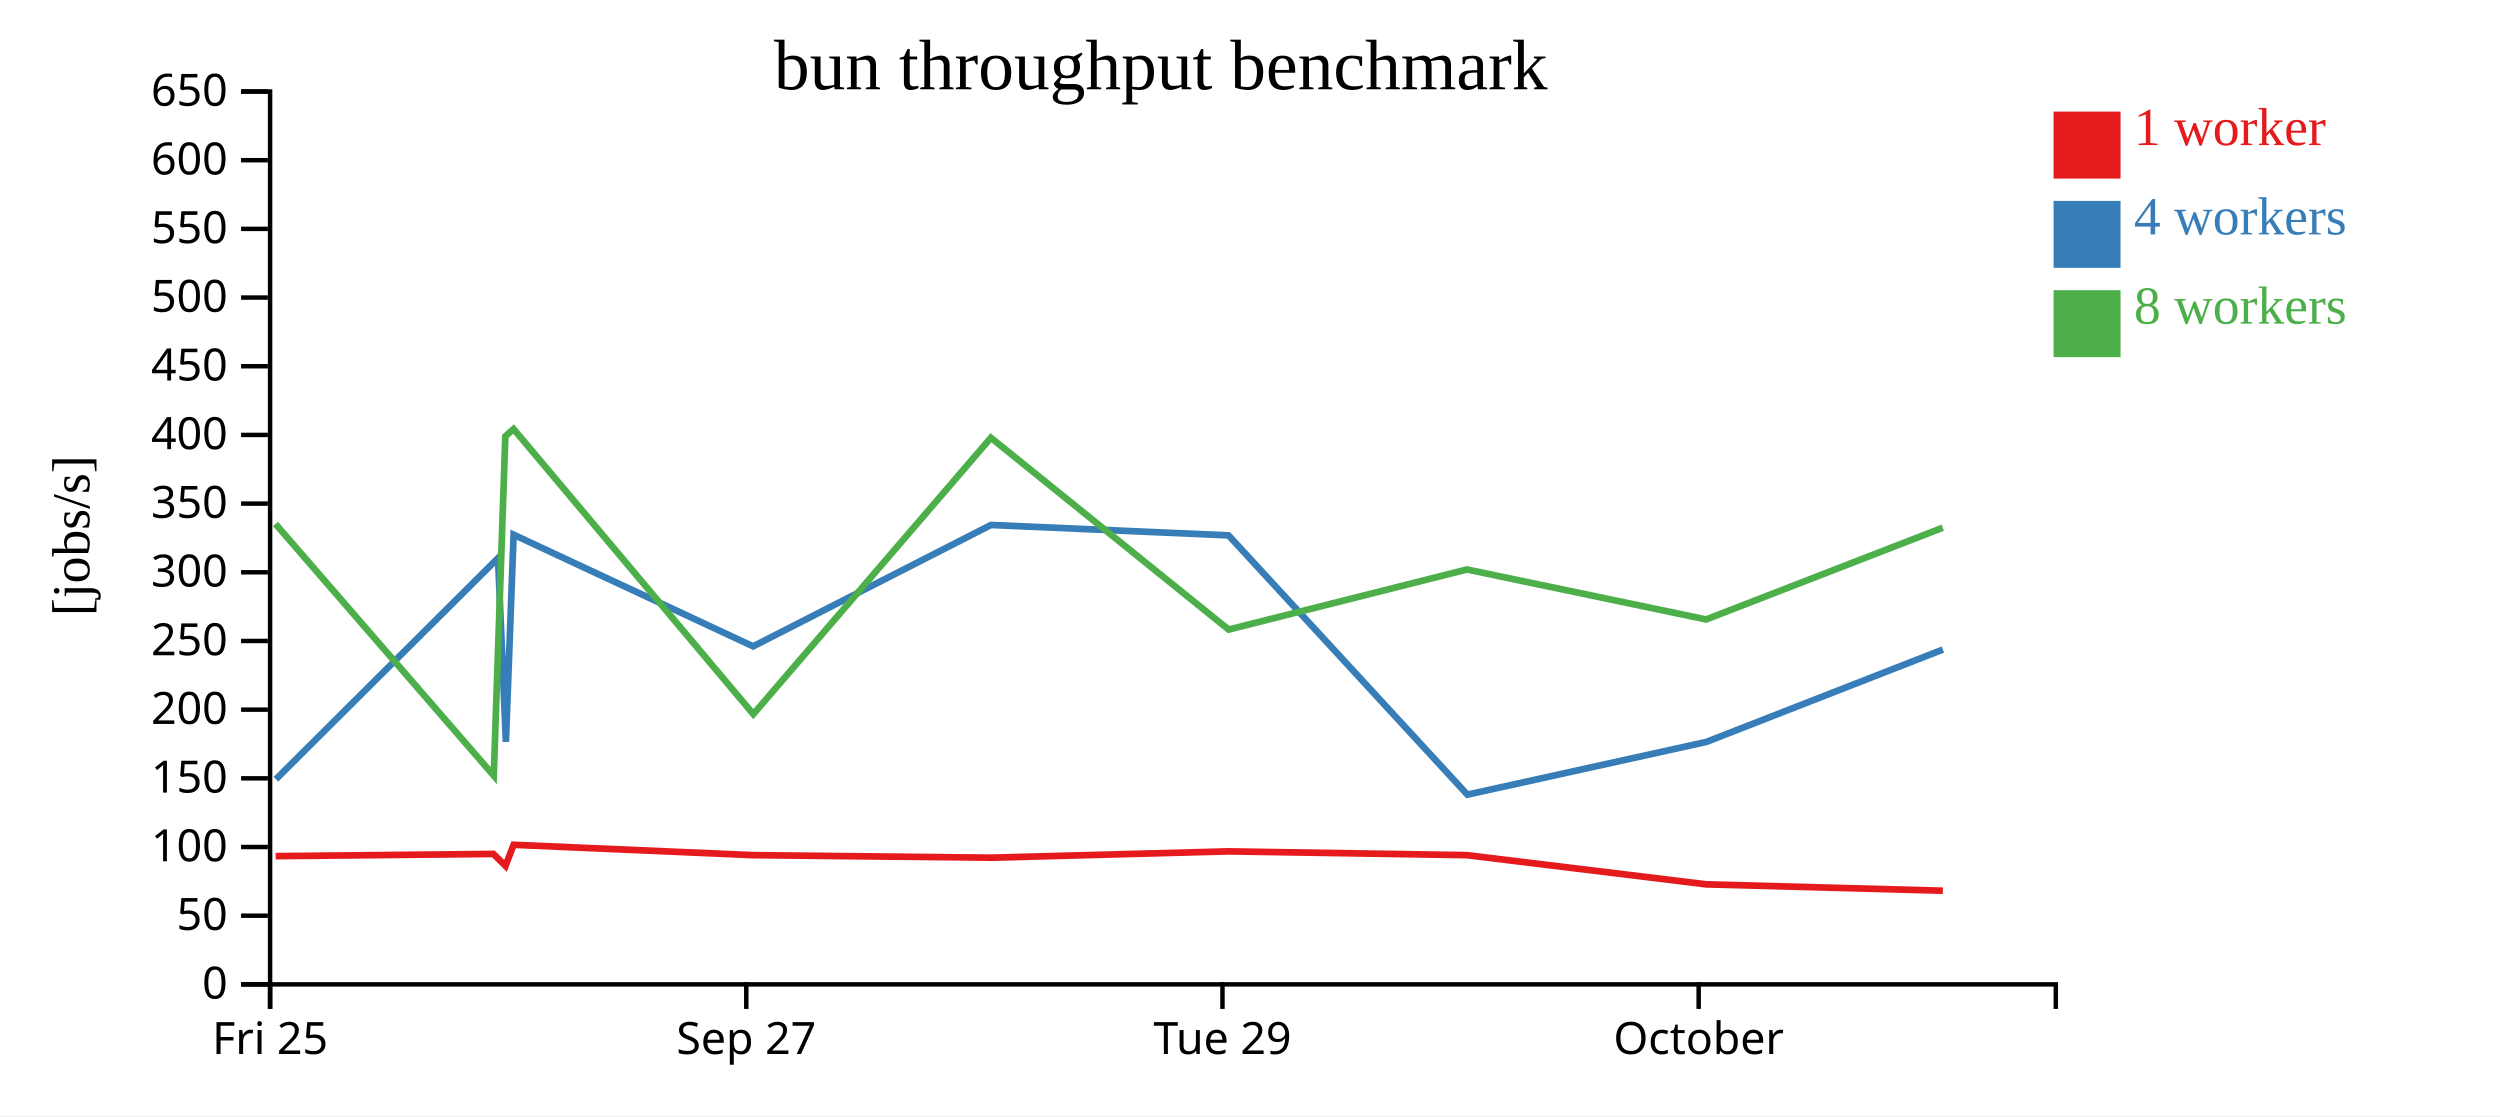
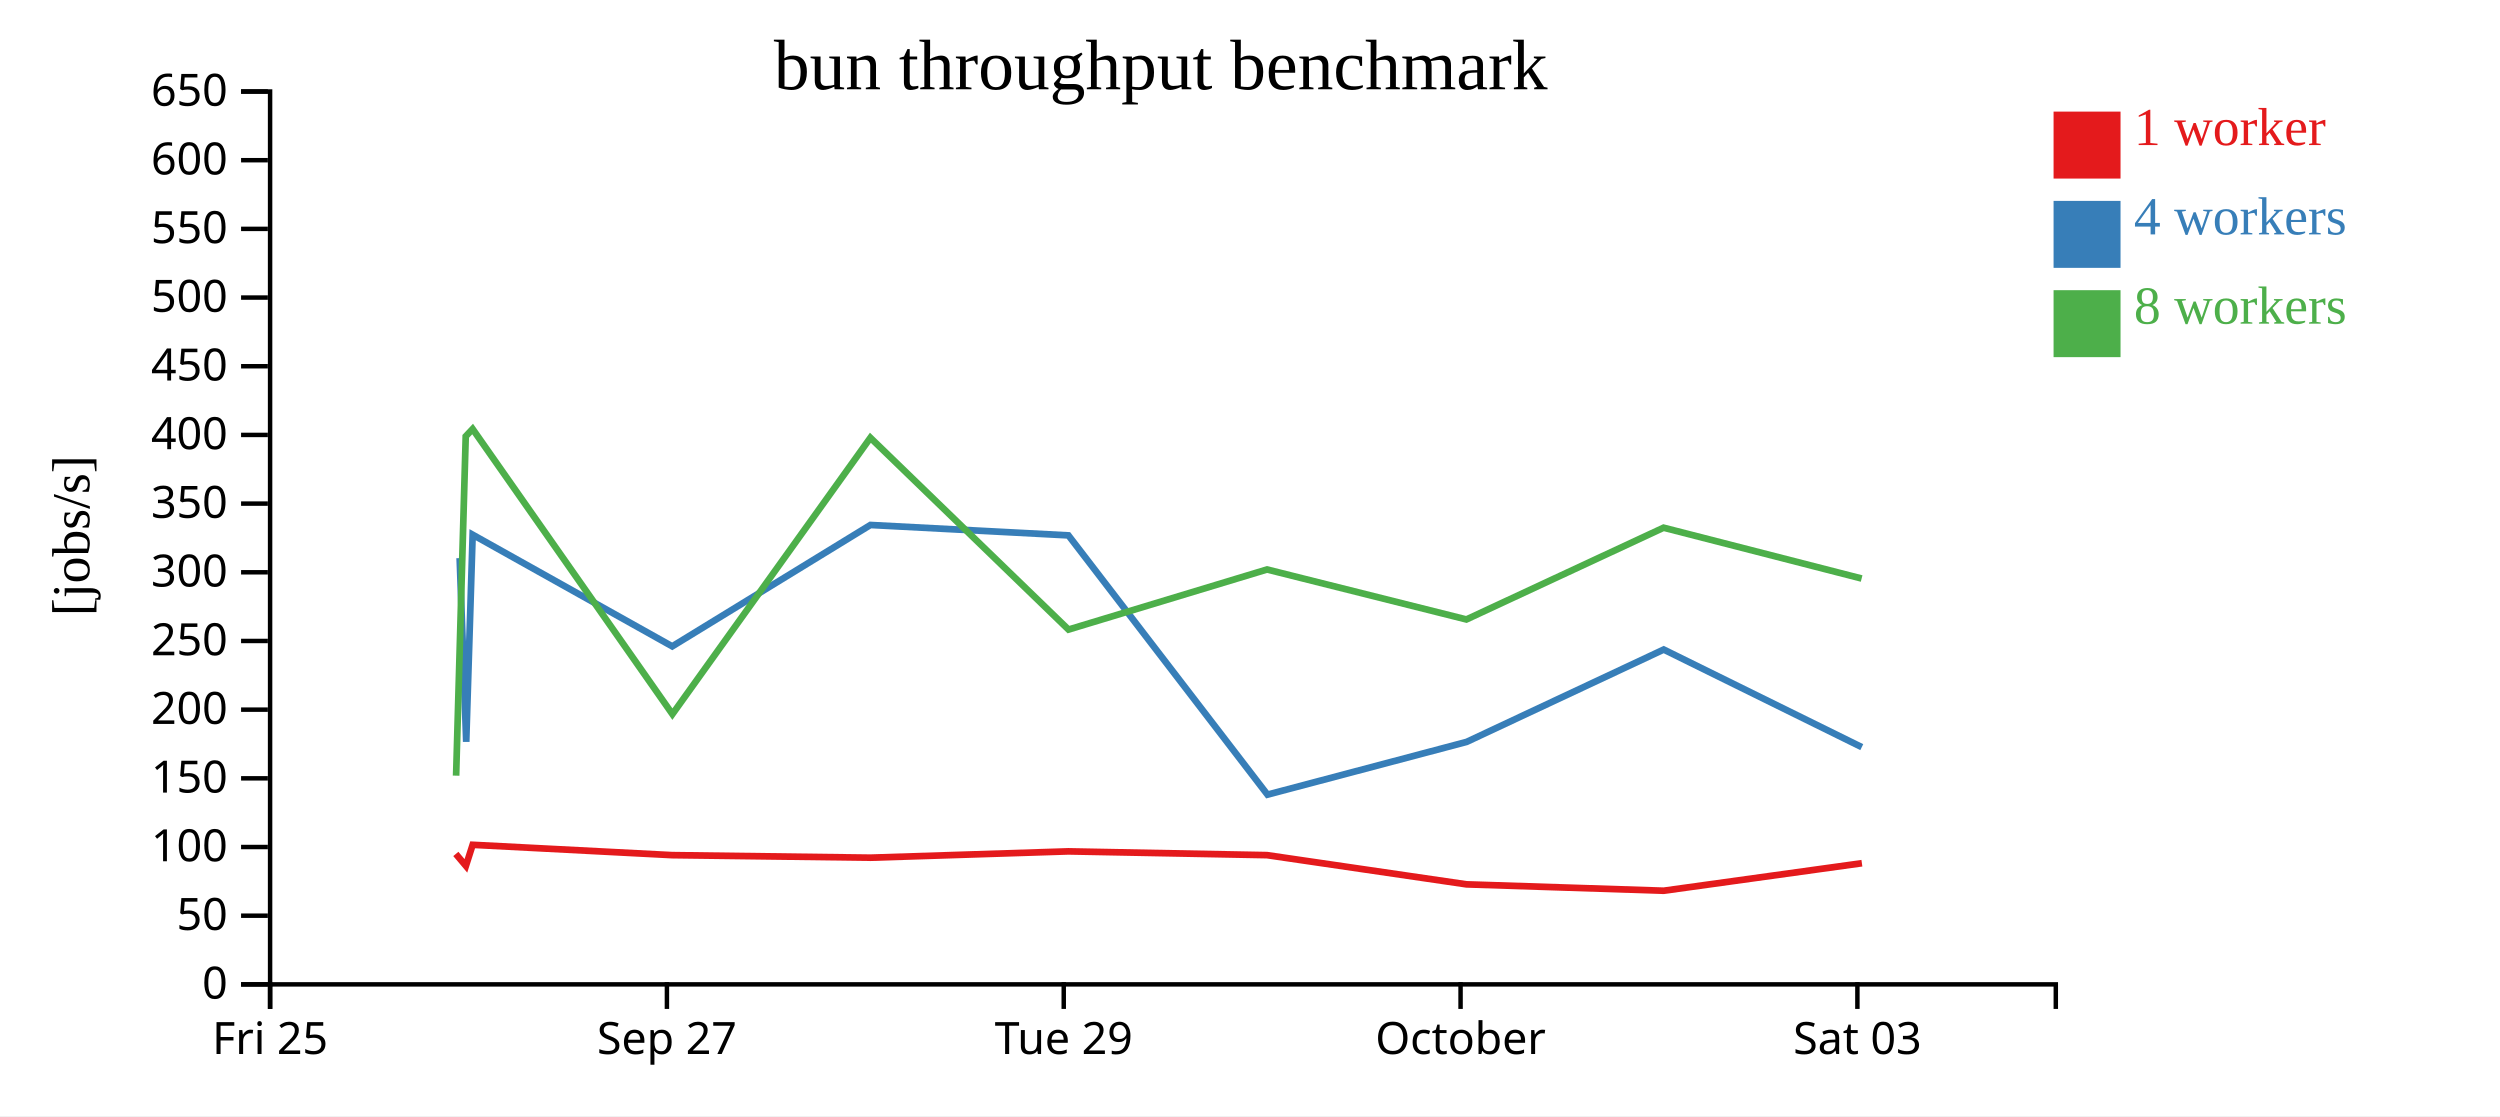
<svg xmlns="http://www.w3.org/2000/svg" width="560" height="250">
  <rect width="100%" height="100%" fill="white" />
  <g transform="translate(60,20)">
    <g transform="translate(0,200)" fill="none" font-size="10" font-family="sans-serif" text-anchor="middle">
      <path class="domain" stroke="currentColor" d="M0.5,6V0.5H400.5V6" />
      <g class="tick" opacity="1" transform="translate(0.5,0)">
        <line stroke="currentColor" y2="6" />
        <text fill="currentColor" y="9" dy="0.71em">Fri 25</text>
      </g>
-       <g class="tick" opacity="1" transform="translate(107.1667,0)">
+       <g class="tick" opacity="1" transform="translate(89.38889,0)">
        <line stroke="currentColor" y2="6" />
        <text fill="currentColor" y="9" dy="0.71em">Sep 27</text>
      </g>
-       <g class="tick" opacity="1" transform="translate(213.8333,0)">
+       <g class="tick" opacity="1" transform="translate(178.2778,0)">
        <line stroke="currentColor" y2="6" />
        <text fill="currentColor" y="9" dy="0.71em">Tue 29</text>
      </g>
-       <g class="tick" opacity="1" transform="translate(320.5,0)">
+       <g class="tick" opacity="1" transform="translate(267.1667,0)">
        <line stroke="currentColor" y2="6" />
        <text fill="currentColor" y="9" dy="0.71em">October</text>
+       </g>
+       <g class="tick" opacity="1" transform="translate(356.0556,0)">
+         <line stroke="currentColor" y2="6" />
+         <text fill="currentColor" y="9" dy="0.71em">Sat 03</text>
      </g>
    </g>
    <g fill="none" font-size="10" font-family="sans-serif" text-anchor="end">
      <path class="domain" stroke="currentColor" d="M-6,200.5H0.5V0.5H-6" />
      <g class="tick" opacity="1" transform="translate(0,200.5)">
        <line stroke="currentColor" x2="-6" />
        <text fill="currentColor" x="-9" dy="0.32em">0</text>
      </g>
      <g class="tick" opacity="1" transform="translate(0,185.1154)">
        <line stroke="currentColor" x2="-6" />
        <text fill="currentColor" x="-9" dy="0.32em">50</text>
      </g>
      <g class="tick" opacity="1" transform="translate(0,169.7308)">
        <line stroke="currentColor" x2="-6" />
        <text fill="currentColor" x="-9" dy="0.32em">100</text>
      </g>
      <g class="tick" opacity="1" transform="translate(0,154.3462)">
        <line stroke="currentColor" x2="-6" />
        <text fill="currentColor" x="-9" dy="0.32em">150</text>
      </g>
      <g class="tick" opacity="1" transform="translate(0,138.9615)">
        <line stroke="currentColor" x2="-6" />
        <text fill="currentColor" x="-9" dy="0.32em">200</text>
      </g>
      <g class="tick" opacity="1" transform="translate(0,123.5769)">
        <line stroke="currentColor" x2="-6" />
        <text fill="currentColor" x="-9" dy="0.32em">250</text>
      </g>
      <g class="tick" opacity="1" transform="translate(0,108.1923)">
        <line stroke="currentColor" x2="-6" />
        <text fill="currentColor" x="-9" dy="0.32em">300</text>
      </g>
      <g class="tick" opacity="1" transform="translate(0,92.80769)">
        <line stroke="currentColor" x2="-6" />
        <text fill="currentColor" x="-9" dy="0.32em">350</text>
      </g>
      <g class="tick" opacity="1" transform="translate(0,77.42308)">
        <line stroke="currentColor" x2="-6" />
        <text fill="currentColor" x="-9" dy="0.32em">400</text>
      </g>
      <g class="tick" opacity="1" transform="translate(0,62.03846)">
        <line stroke="currentColor" x2="-6" />
        <text fill="currentColor" x="-9" dy="0.32em">450</text>
      </g>
      <g class="tick" opacity="1" transform="translate(0,46.65385)">
        <line stroke="currentColor" x2="-6" />
        <text fill="currentColor" x="-9" dy="0.32em">500</text>
      </g>
      <g class="tick" opacity="1" transform="translate(0,31.26923)">
        <line stroke="currentColor" x2="-6" />
        <text fill="currentColor" x="-9" dy="0.32em">550</text>
      </g>
      <g class="tick" opacity="1" transform="translate(0,15.88462)">
        <line stroke="currentColor" x2="-6" />
        <text fill="currentColor" x="-9" dy="0.32em">600</text>
      </g>
      <g class="tick" opacity="1" transform="translate(0,0.5)">
        <line stroke="currentColor" x2="-6" />
        <text fill="currentColor" x="-9" dy="0.32em">650</text>
      </g>
    </g>
    <text text-anchor="middle" style="font-size: 12px" transform="rotate(-90)" y="-40" x="-100">[jobs/s]</text>
    <text text-anchor="middle" style="font-size: 16px" y="0" x="200">bun throughput benchmark</text>
-     <path class="line" fill="none" stroke="#e41a1c" stroke-width="1.5" d="M1.737,171.777L50.526,171.281L53.232,173.955L55.047,169.237L108.658,171.552L161.976,172.124L215.178,170.707L268.569,171.552L322.177,178.094L375.192,179.525" />
-     <path class="line" fill="none" stroke="#377eb8" stroke-width="1.5" d="M1.795,154.555L51.557,105.014L53.32,146.17L55.048,99.774L108.7,124.782L161.975,97.595L215.19,99.927L268.695,158L322.239,146.183L375.207,125.498" />
-     <path class="line" fill="none" stroke="#4daf4a" stroke-width="1.5" d="M1.711,97.367L50.602,153.749L53.189,77.738L55.041,76.097L108.743,139.966L161.961,78.061L215.213,121.024L268.579,107.563L322.165,118.758L375.174,98.205" />
+     <path class="line" fill="none" stroke="#e41a1c" stroke-width="1.5" d="M42.105,171.281L44.36,173.955L45.873,169.237L90.548,171.552L134.98,172.124L179.315,170.707L223.808,171.552L268.481,178.094L312.66,179.525L357.066,173.36" />
+     <path class="line" fill="none" stroke="#377eb8" stroke-width="1.5" d="M42.964,105.014L44.433,146.17L45.873,99.774L90.583,124.782L134.979,97.595L179.325,99.927L223.913,158L268.533,146.183L312.673,125.498L357.039,147.361" />
+     <path class="line" fill="none" stroke="#4daf4a" stroke-width="1.5" d="M42.169,153.749L44.324,77.738L45.867,76.097L90.619,139.966L134.967,78.061L179.344,121.024L223.816,107.563L268.471,118.758L312.645,98.205L357.006,109.591" />
    <rect class="dot" x="400" y="5" width="15" height="15" style="fill: #e41a1c;" />
    <rect class="dot" x="400" y="25" width="15" height="15" style="fill: #377eb8;" />
    <rect class="dot" x="400" y="45" width="15" height="15" style="fill: #4daf4a;" />
    <text class="label" x="418" y="12.5" style="fill: #e41a1c; alignment-baseline: middle;" text-anchor="left">1 worker</text>
    <text class="label" x="418" y="32.5" style="fill: #377eb8; alignment-baseline: middle;" text-anchor="left">4 workers</text>
    <text class="label" x="418" y="52.5" style="fill: #4daf4a; alignment-baseline: middle;" text-anchor="left">8 workers</text>
  </g>
</svg>
